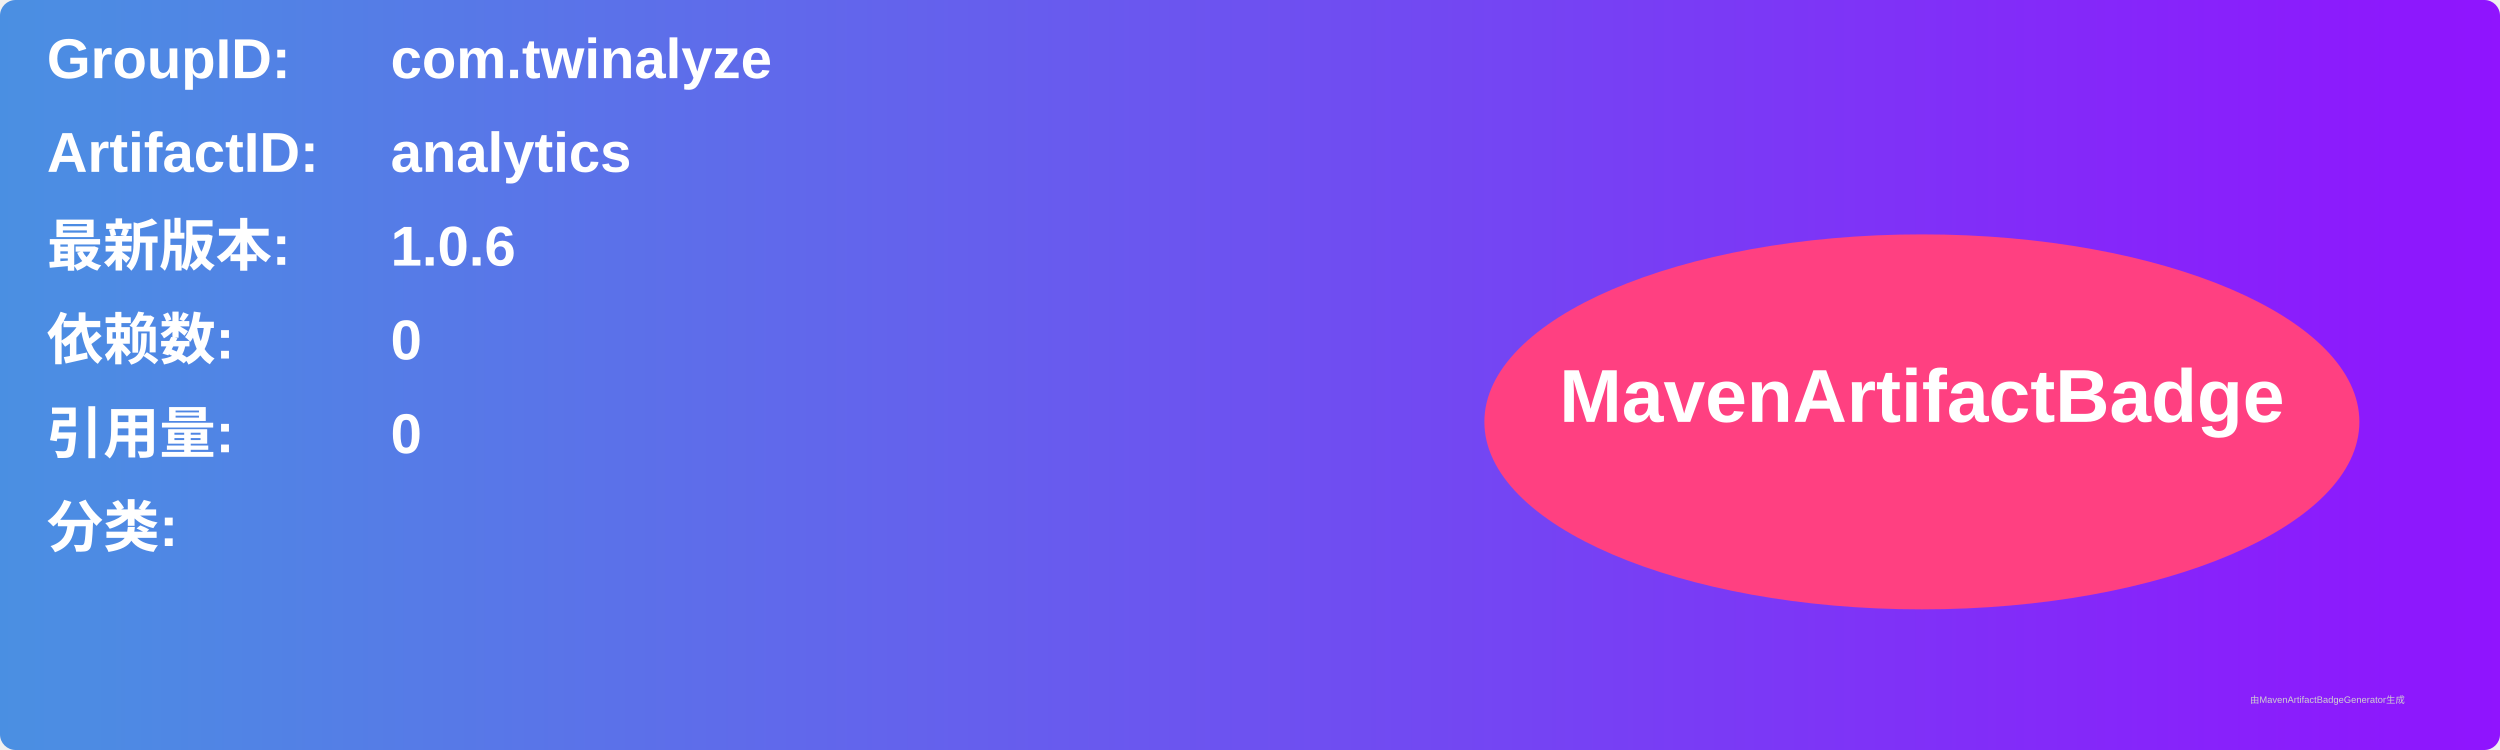
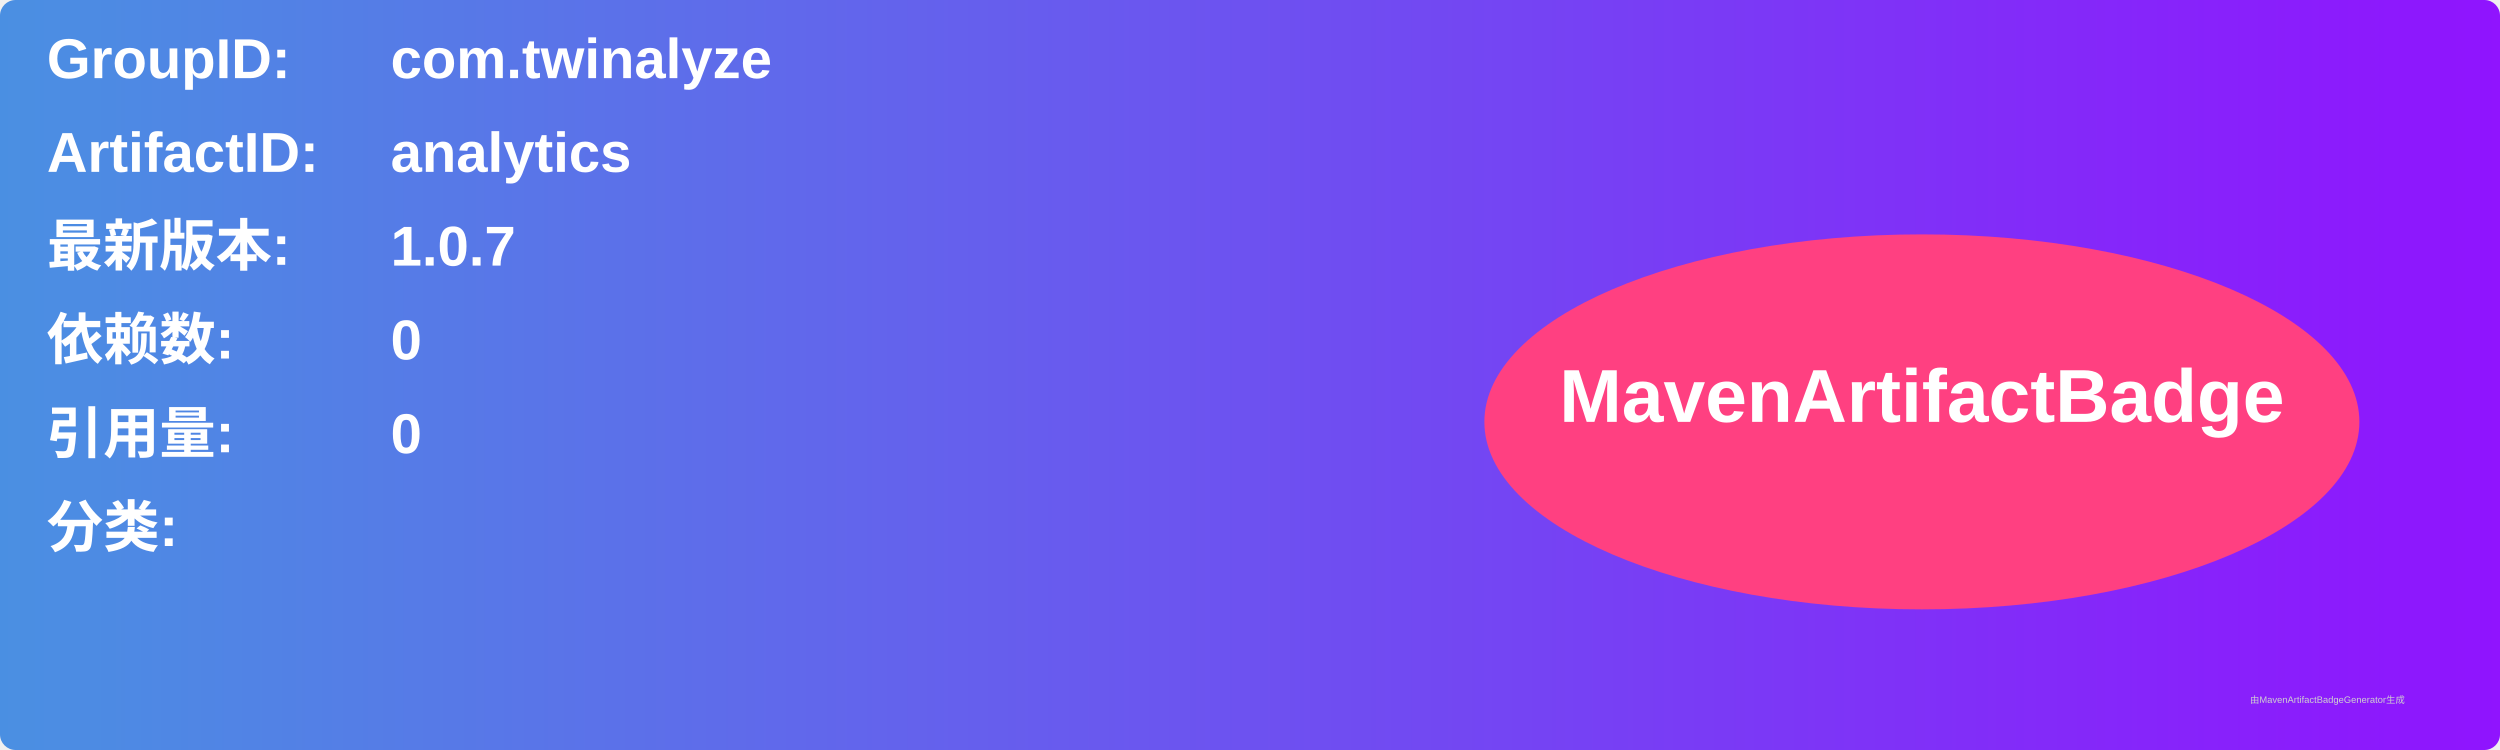
<svg xmlns="http://www.w3.org/2000/svg" width="800" height="240" viewBox="0 0 800 240">
  <linearGradient id="grad" x1="0%" y1="0%" x2="100%" y2="0%">
    <stop offset="0%" stop-color="#4a90e2" />
    <stop offset="100%" stop-color="#9013fe" />
  </linearGradient>
  <rect width="100%" height="100%" rx="5" ry="5" fill="url(#grad)" />
  <g transform="translate(15, 15)">
    <text x="0" y="10" font-family="Arial" font-size="18" fill="white" font-weight="bold" width="260">GroupID:</text>
    <text x="110" y="10" font-family="Arial" font-size="18" fill="white" font-weight="bold" width="460">com.twinalyze</text>
    <text x="0" y="40" font-family="Arial" font-size="18" fill="white" font-weight="bold" width="260">ArtifactID:</text>
    <text x="110" y="40" font-family="Arial" font-size="18" fill="white" font-weight="bold" width="460">analytics</text>
    <text x="0" y="70" font-family="Arial" font-size="18" fill="white" font-weight="bold">最新版本:</text>
    <text x="110" y="70" font-family="Arial" font-size="18" fill="white" font-weight="bold">
-       <tspan font-weight="bold">1.0.6</tspan>
+       <tspan font-weight="bold">1.0.7</tspan>
    </text>
    <text x="0" y="100" font-family="Arial" font-size="18" fill="white" font-weight="bold">依赖数: </text>
    <text x="110" y="100" font-family="Arial" font-size="18" fill="white">
      <tspan font-weight="bold">0</tspan>
    </text>
    <text x="0" y="130" font-family="Arial" font-size="18" fill="white" font-weight="bold">引用量: </text>
    <text x="110" y="130" font-family="Arial" font-size="18" fill="white">
      <tspan font-weight="bold">0</tspan>
    </text>
    <text x="0" y="160" font-family="Arial" font-size="18" fill="white" font-weight="bold">分类:</text>
    <text x="10" y="190" font-family="Arial" font-size="10" fill="white">
      <tspan font-weight="bold" />
    </text>
    <ellipse cx="600" cy="120" rx="140" ry="60" fill="#ff4081" />
    <text x="600" y="120" text-anchor="middle" font-family="Arial" font-size="24" fill="white" font-weight="bold">MavenArtifactBadge</text>
  </g>
  <text x="720" y="225" font-family="Arial" font-size="3" fill="#d0d0d0">由MavenArtifactBadgeGenerator生成</text>
</svg>
